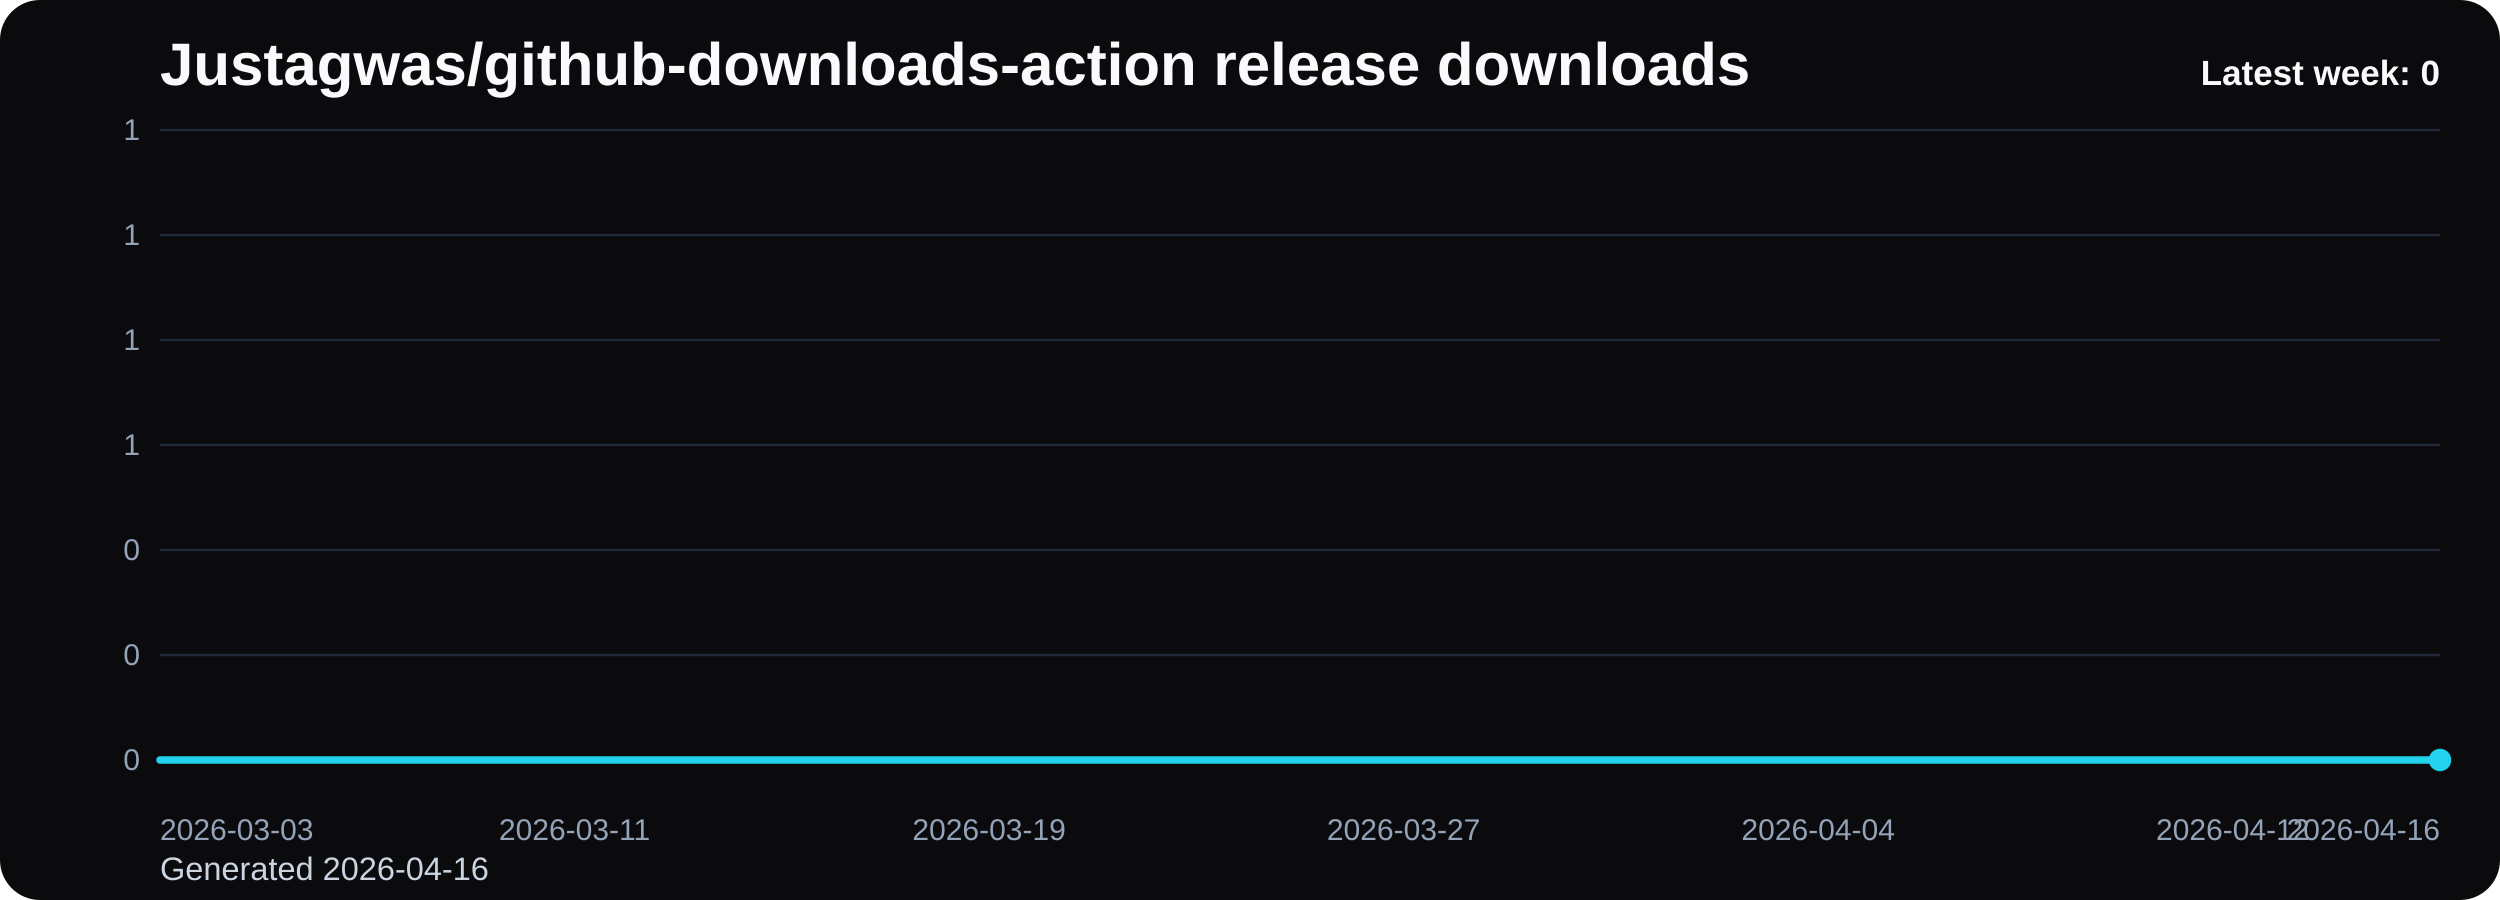
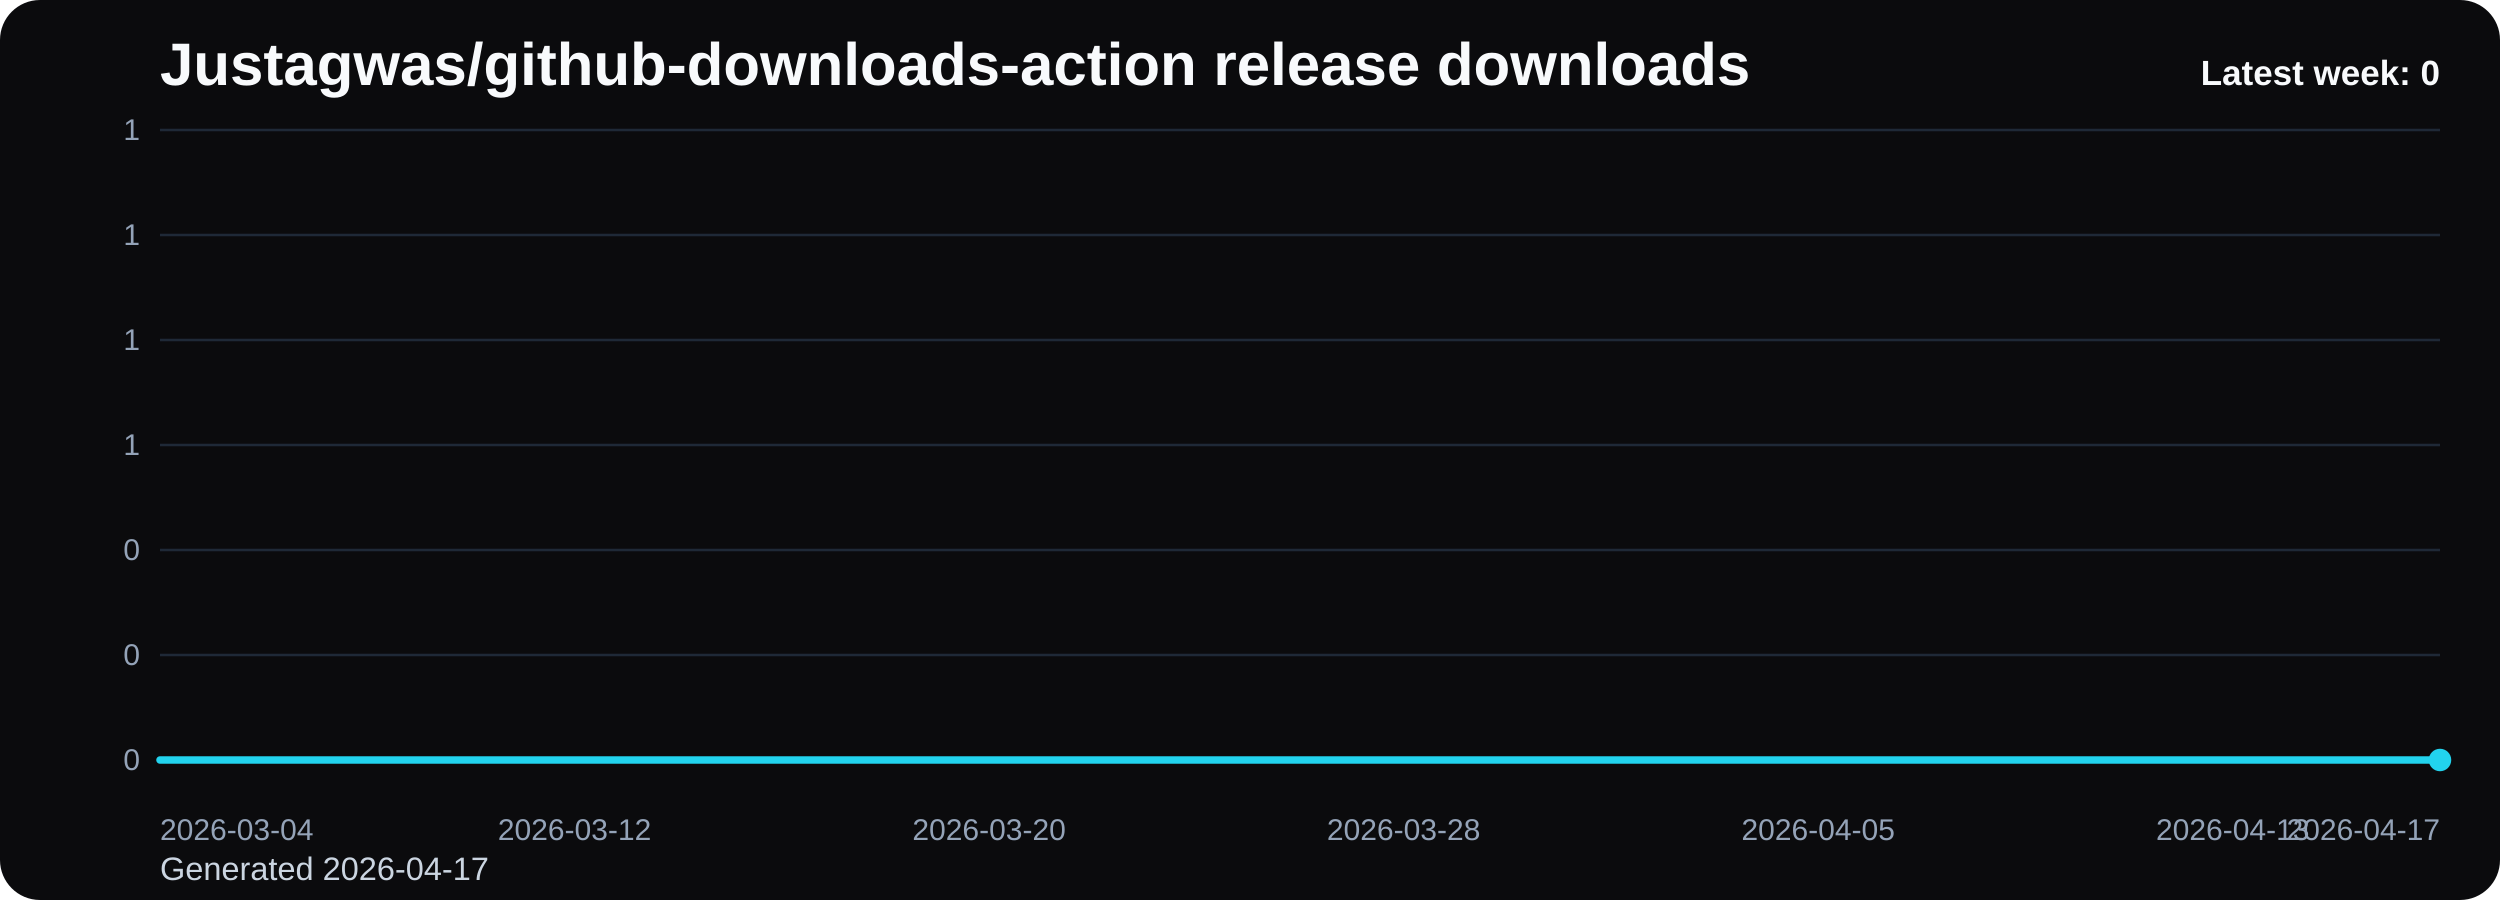
<svg xmlns="http://www.w3.org/2000/svg" viewBox="0 0 1000 360" role="img" aria-label="Justagwas/github-downloads-action release downloads chart">
  <defs>
    <linearGradient id="fill-weekly-black" x1="0" y1="0" x2="0" y2="1">
      <stop offset="0%" stop-color="#22d3ee" stop-opacity="0.32" />
      <stop offset="100%" stop-color="#22d3ee" stop-opacity="0.05" />
    </linearGradient>
    <style>
      .bg { fill: #0b0b0d; }
      .title { font: 700 24px Arial, sans-serif; fill: #f8fafc; }
      .sub { font: 400 13px Arial, sans-serif; fill: #cbd5e1; }
      .grid { stroke: #1f2937; stroke-width: 1; }
      .axis { font: 400 12px Arial, sans-serif; fill: #94a3b8; }
      .line { fill: none; stroke: #22d3ee; stroke-width: 3; stroke-linecap: round; stroke-linejoin: round; }
      .dot { fill: #22d3ee; }
      .value { font: 600 11px Arial, sans-serif; fill: #cbd5e1; }
      .latest { font: 700 14px Arial, sans-serif; fill: #f8fafc; }
    </style>
  </defs>
  <rect class="bg" x="0" y="0" width="1000" height="360" rx="16" />
  <text class="title" x="64" y="34">Justagwas/github-downloads-action release downloads</text>
-   <text class="sub" x="64" y="352">Generated 2026-04-16</text>
+   <text class="sub" x="64" y="352">Generated 2026-04-17</text>
  <line x1="64" y1="52.00" x2="976" y2="52.00" class="grid" />
  <text x="56" y="56.00" text-anchor="end" class="axis">1</text>
  <line x1="64" y1="94.00" x2="976" y2="94.00" class="grid" />
  <text x="56" y="98.00" text-anchor="end" class="axis">1</text>
  <line x1="64" y1="136.00" x2="976" y2="136.00" class="grid" />
  <text x="56" y="140.00" text-anchor="end" class="axis">1</text>
  <line x1="64" y1="178.00" x2="976" y2="178.00" class="grid" />
  <text x="56" y="182.00" text-anchor="end" class="axis">1</text>
  <line x1="64" y1="220.00" x2="976" y2="220.00" class="grid" />
  <text x="56" y="224.00" text-anchor="end" class="axis">0</text>
  <line x1="64" y1="262.00" x2="976" y2="262.00" class="grid" />
  <text x="56" y="266.00" text-anchor="end" class="axis">0</text>
  <line x1="64" y1="304.00" x2="976" y2="304.00" class="grid" />
  <text x="56" y="308.00" text-anchor="end" class="axis">0</text>
  <path d="M 64.00 304 L 64.00 304.00 L 84.73 304.00 L 105.45 304.00 L 126.18 304.00 L 146.91 304.00 L 167.64 304.00 L 188.36 304.00 L 209.09 304.00 L 229.82 304.00 L 250.55 304.00 L 271.27 304.00 L 292.00 304.00 L 312.73 304.00 L 333.45 304.00 L 354.18 304.00 L 374.91 304.00 L 395.64 304.00 L 416.36 304.00 L 437.09 304.00 L 457.82 304.00 L 478.55 304.00 L 499.27 304.00 L 520.00 304.00 L 540.73 304.00 L 561.45 304.00 L 582.18 304.00 L 602.91 304.00 L 623.64 304.00 L 644.36 304.00 L 665.09 304.00 L 685.82 304.00 L 706.55 304.00 L 727.27 304.00 L 748.00 304.00 L 768.73 304.00 L 789.45 304.00 L 810.18 304.00 L 830.91 304.00 L 851.64 304.00 L 872.36 304.00 L 893.09 304.00 L 913.82 304.00 L 934.55 304.00 L 955.27 304.00 L 976.00 304.00 L 976.00 304 Z" fill="url(#fill-weekly-black)" />
  <polyline class="line" points="64.00,304.00 84.73,304.00 105.45,304.00 126.18,304.00 146.91,304.00 167.64,304.00 188.36,304.00 209.09,304.00 229.82,304.00 250.55,304.00 271.27,304.00 292.00,304.00 312.73,304.00 333.45,304.00 354.18,304.00 374.91,304.00 395.64,304.00 416.36,304.00 437.09,304.00 457.82,304.00 478.55,304.00 499.27,304.00 520.00,304.00 540.73,304.00 561.45,304.00 582.18,304.00 602.91,304.00 623.64,304.00 644.36,304.00 665.09,304.00 685.82,304.00 706.55,304.00 727.27,304.00 748.00,304.00 768.73,304.00 789.45,304.00 810.18,304.00 830.91,304.00 851.64,304.00 872.36,304.00 893.09,304.00 913.82,304.00 934.55,304.00 955.27,304.00 976.00,304.00" />
  <circle class="dot" cx="976.00" cy="304.00" r="4.5" />
-   <text class="axis" x="64.00" y="336" text-anchor="start">2026-03-03</text>
-   <text class="axis" x="229.82" y="336" text-anchor="middle">2026-03-11</text>
-   <text class="axis" x="395.64" y="336" text-anchor="middle">2026-03-19</text>
-   <text class="axis" x="561.45" y="336" text-anchor="middle">2026-03-27</text>
-   <text class="axis" x="727.27" y="336" text-anchor="middle">2026-04-04</text>
-   <text class="axis" x="893.09" y="336" text-anchor="middle">2026-04-12</text>
-   <text class="axis" x="976.00" y="336" text-anchor="end">2026-04-16</text>
+   <text class="axis" x="64.00" y="336" text-anchor="start">2026-03-04</text>
+   <text class="axis" x="229.82" y="336" text-anchor="middle">2026-03-12</text>
+   <text class="axis" x="395.64" y="336" text-anchor="middle">2026-03-20</text>
+   <text class="axis" x="561.45" y="336" text-anchor="middle">2026-03-28</text>
+   <text class="axis" x="727.27" y="336" text-anchor="middle">2026-04-05</text>
+   <text class="axis" x="893.09" y="336" text-anchor="middle">2026-04-13</text>
+   <text class="axis" x="976.00" y="336" text-anchor="end">2026-04-17</text>
  <text class="latest" x="976" y="34" text-anchor="end">Latest week: 0</text>
</svg>
